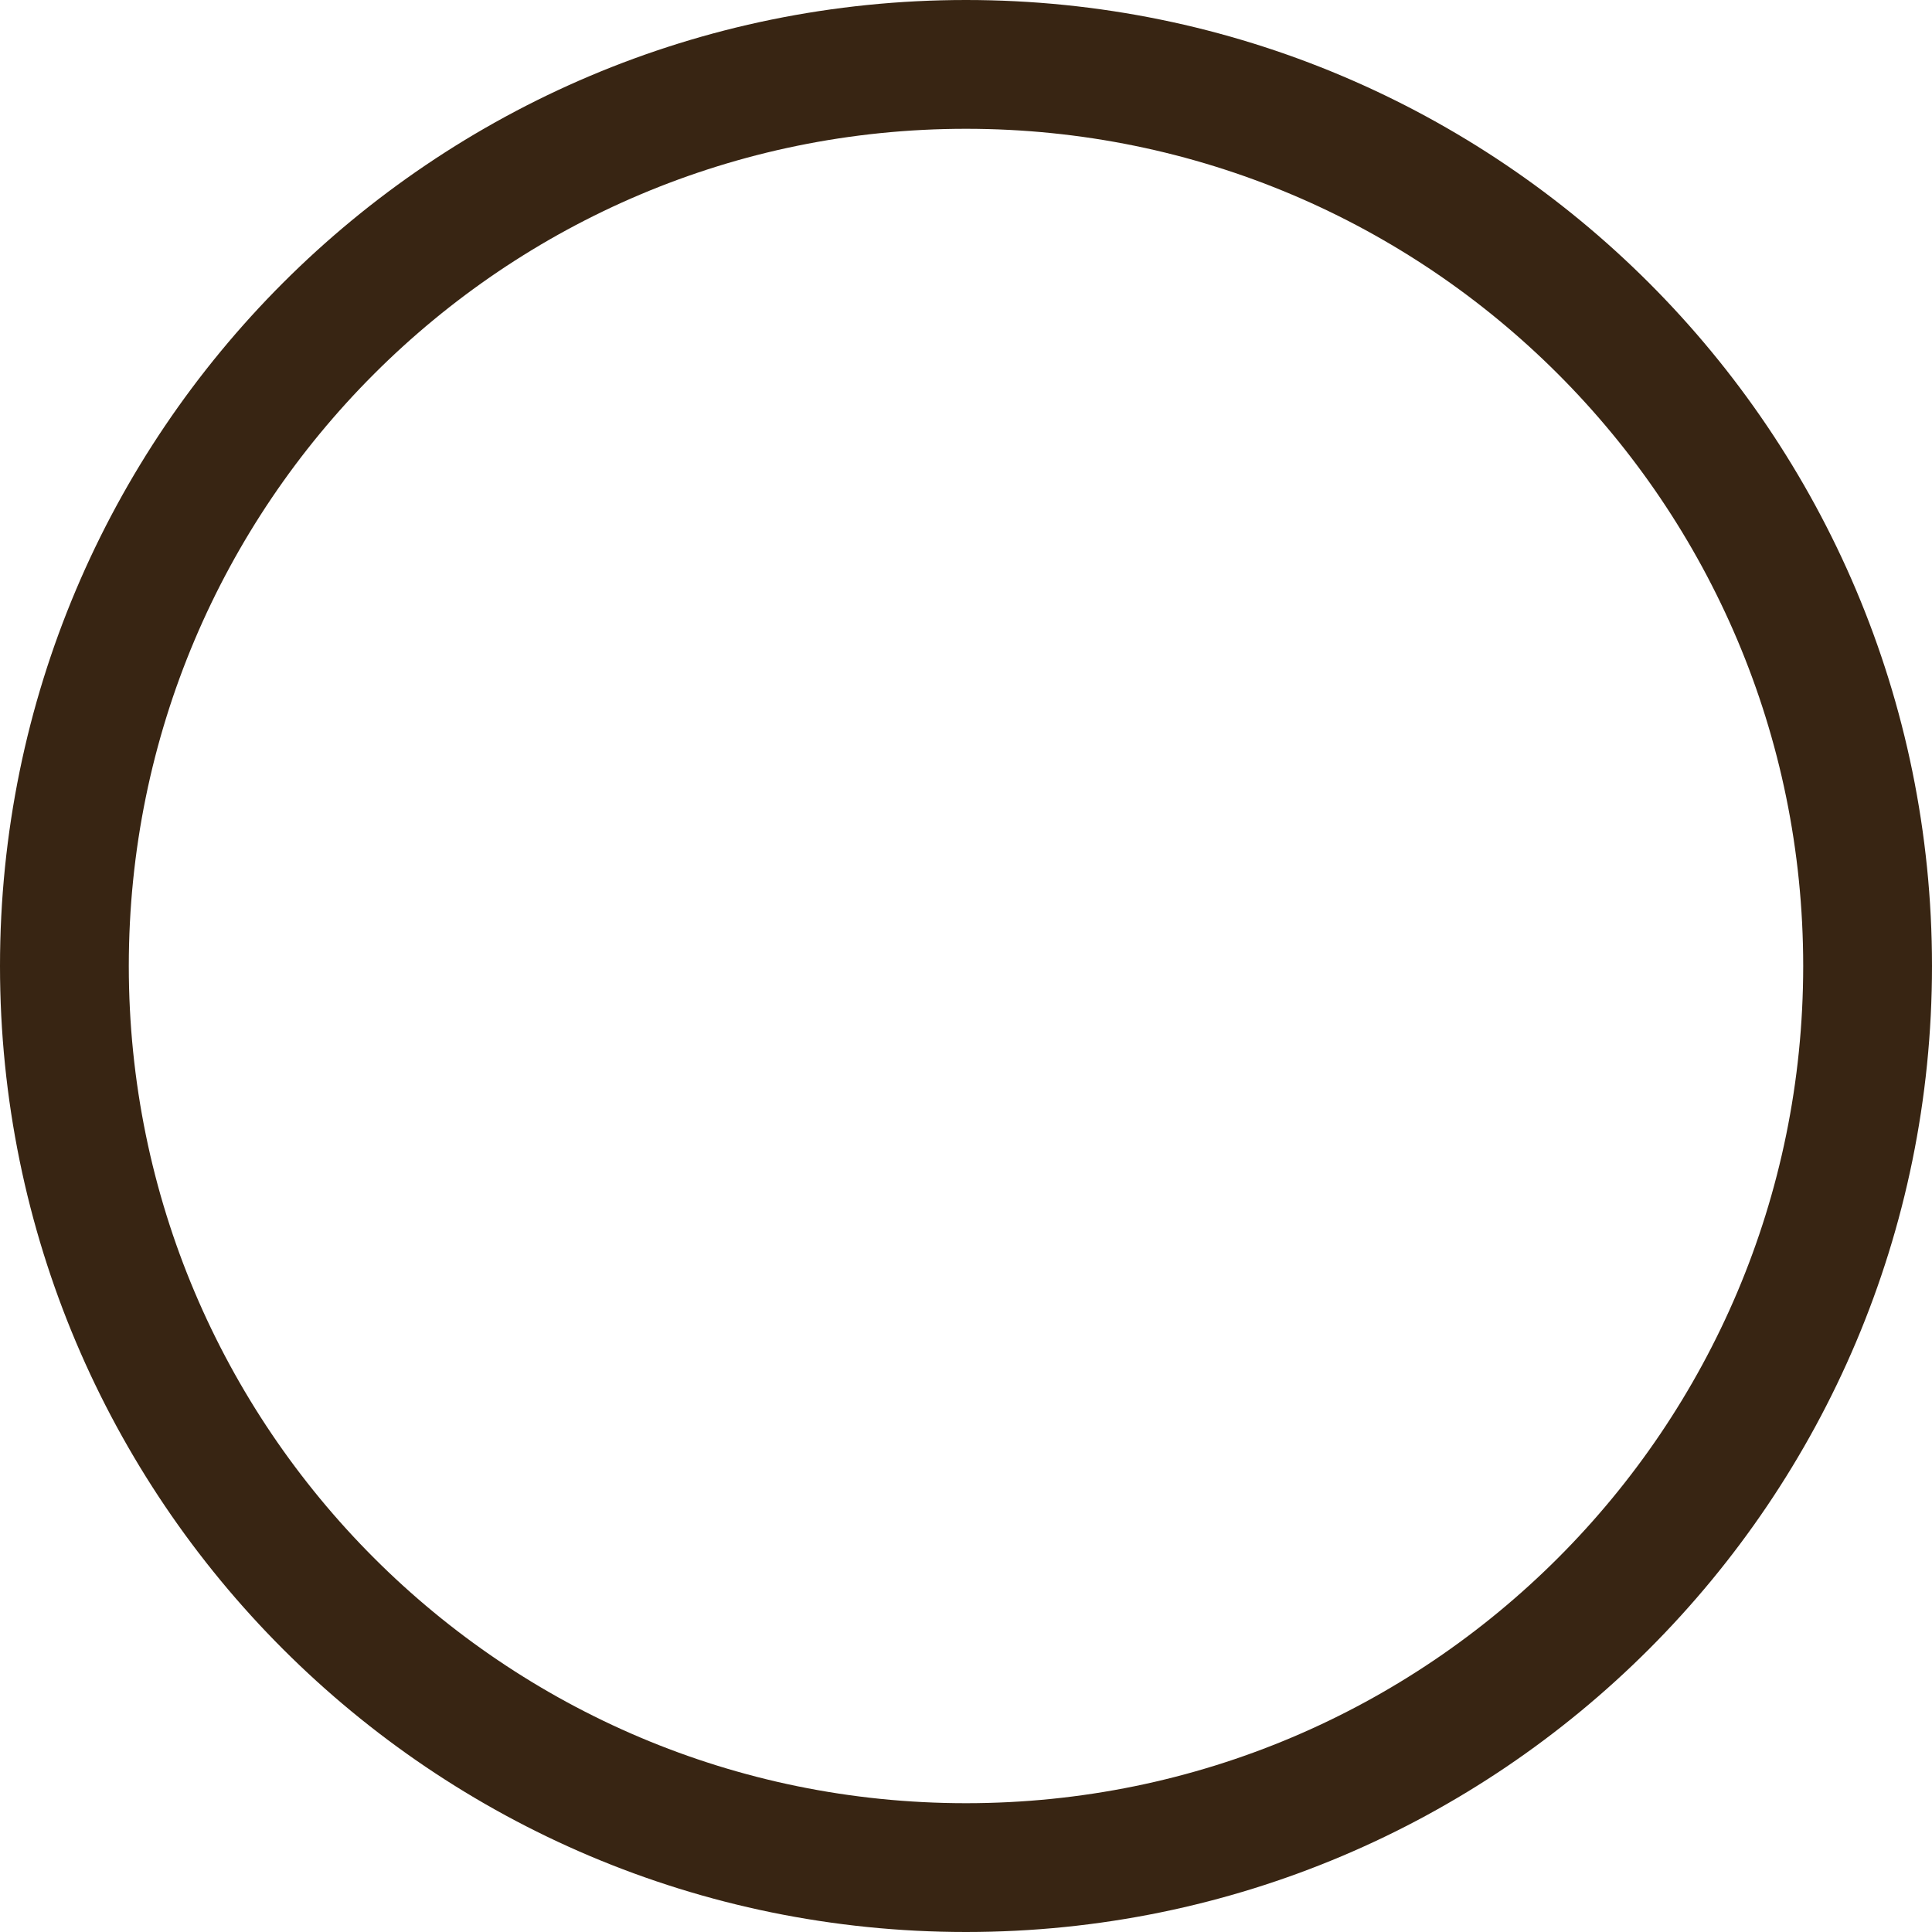
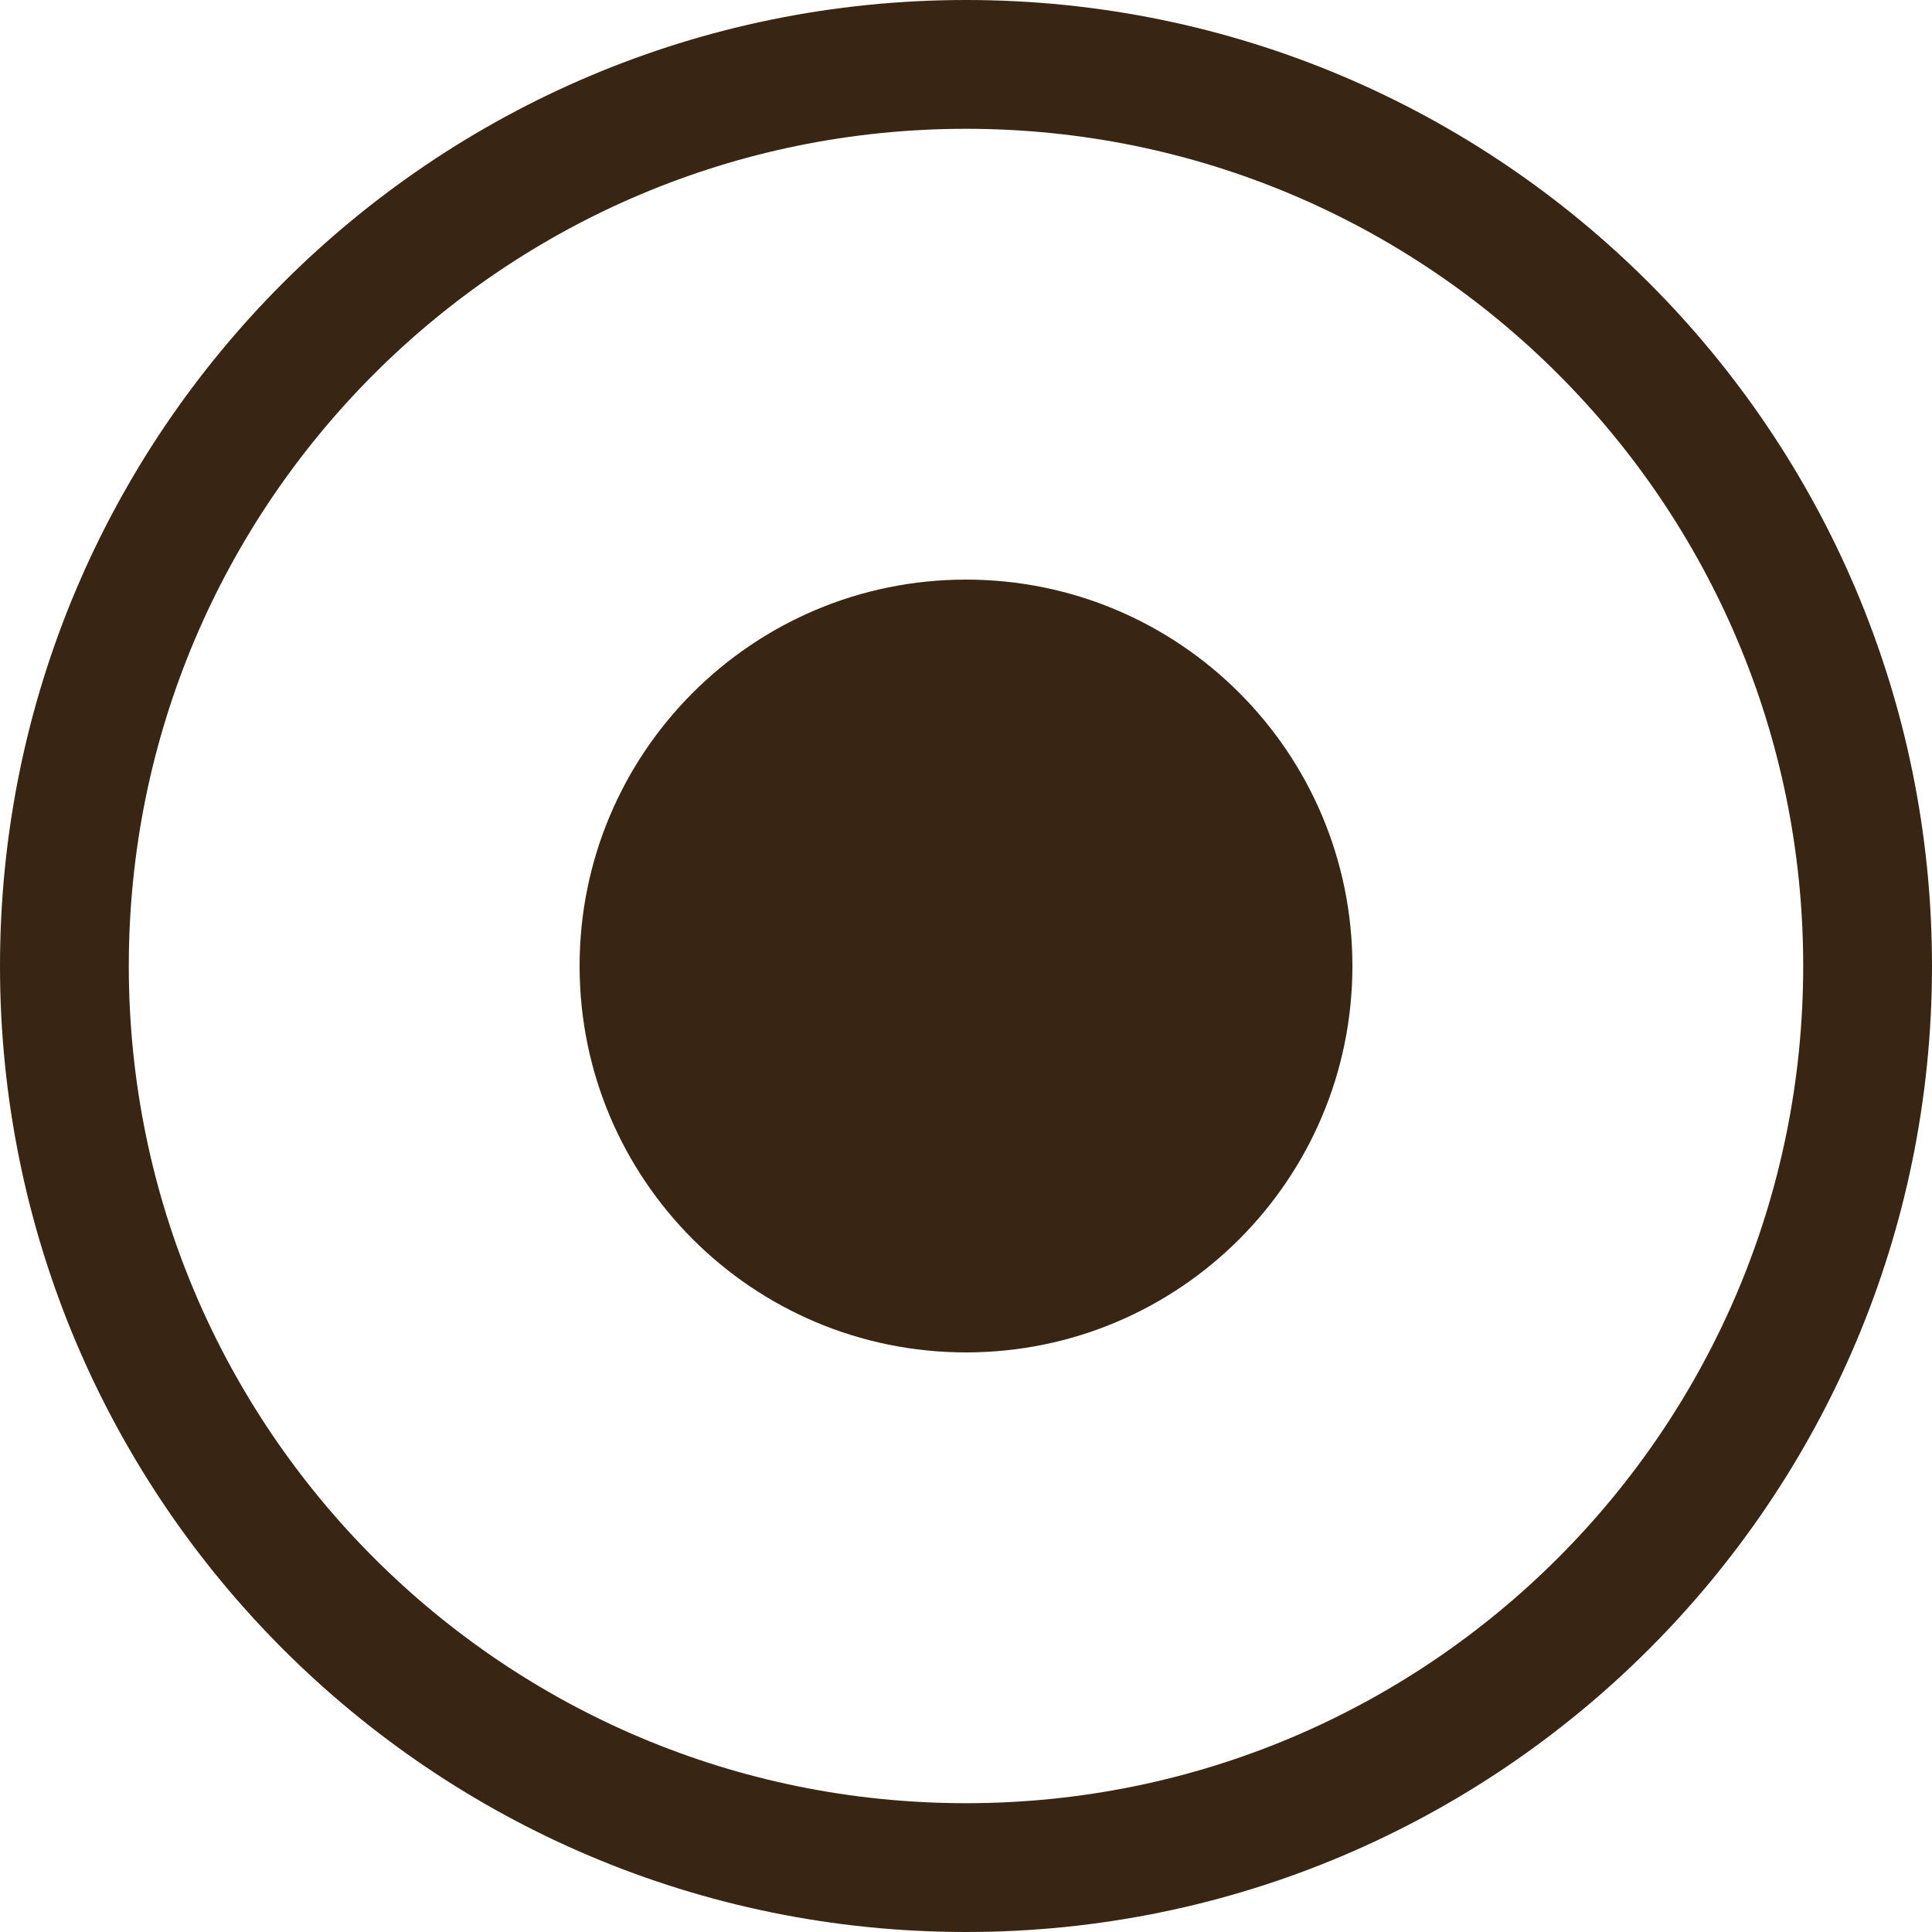
<svg xmlns="http://www.w3.org/2000/svg" width="30" height="30" viewBox="0 0 30 30" fill="none">
  <circle cx="15" cy="15" r="14" stroke="#382513" stroke-width="2" />
+   <circle cx="15" cy="15" r="6" fill="#382513" />
</svg>
